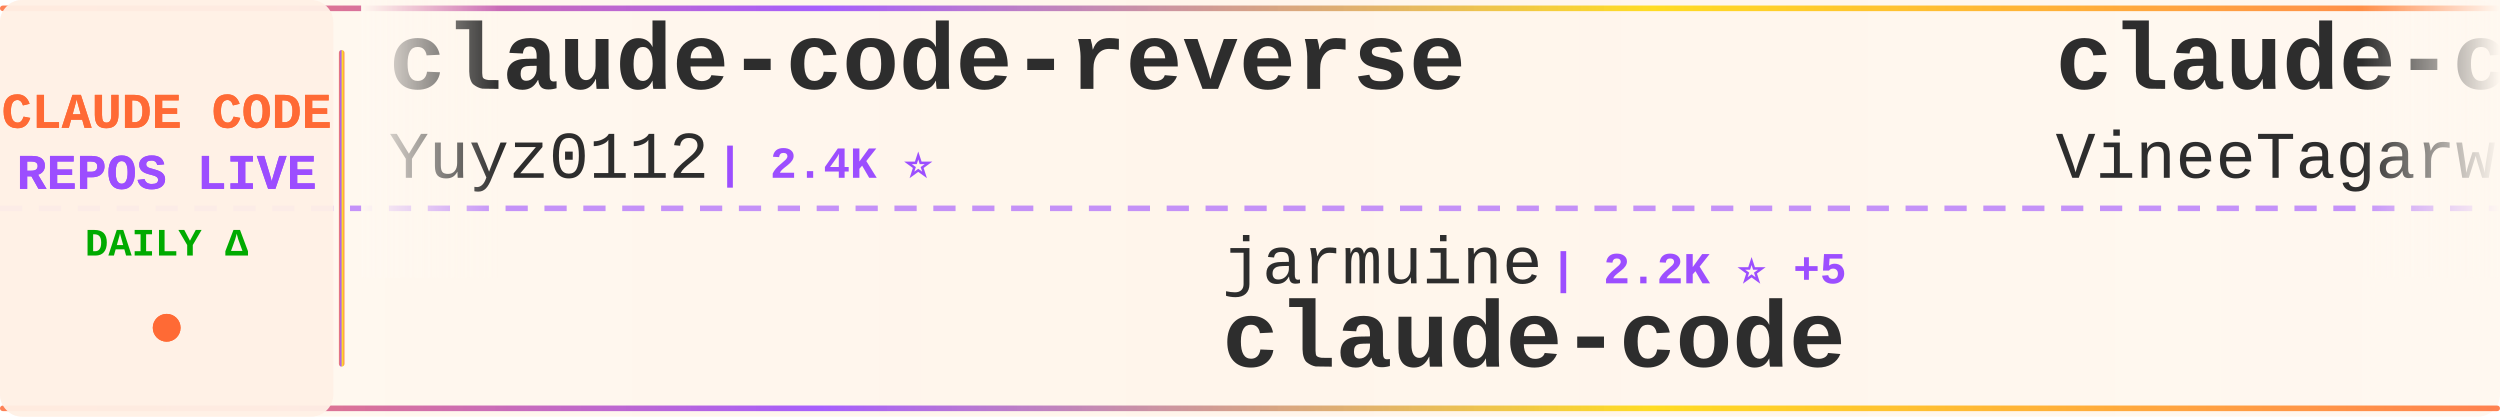
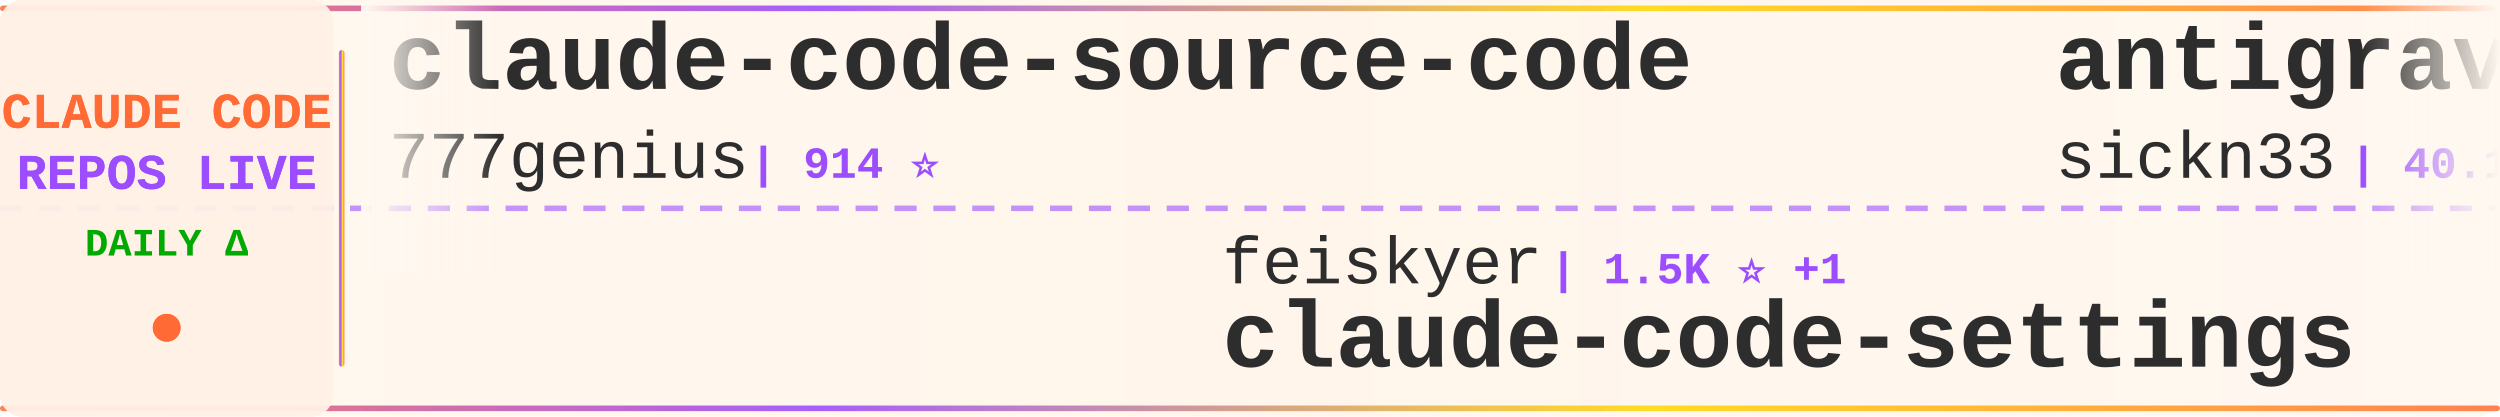
<svg xmlns="http://www.w3.org/2000/svg" width="900" height="150">
  <defs>
    <linearGradient id="tickerBg" x1="0%" y1="0%" x2="100%" y2="0%">
      <stop offset="0%" style="stop-color:#fff8f0;stop-opacity:0.98" />
      <stop offset="50%" style="stop-color:#fff5eb;stop-opacity:1" />
      <stop offset="100%" style="stop-color:#fff8f0;stop-opacity:0.98" />
    </linearGradient>
    <linearGradient id="borderGrad" x1="0%" y1="0%" x2="100%" y2="0%">
      <stop offset="0%" style="stop-color:#FF6B35;stop-opacity:0.85">
        <animate attributeName="stop-opacity" values="0.85;1;0.85" dur="2s" repeatCount="indefinite" />
      </stop>
      <stop offset="33%" style="stop-color:#9C4EFF;stop-opacity:0.9">
        <animate attributeName="stop-opacity" values="0.9;1;0.9" dur="2.2s" repeatCount="indefinite" />
      </stop>
      <stop offset="66%" style="stop-color:#FFD700;stop-opacity:0.85">
        <animate attributeName="stop-opacity" values="0.85;1;0.85" dur="1.8s" repeatCount="indefinite" />
      </stop>
      <stop offset="100%" style="stop-color:#FF6B35;stop-opacity:0.85">
        <animate attributeName="stop-opacity" values="0.85;1;0.85" dur="2s" repeatCount="indefinite" />
      </stop>
    </linearGradient>
    <filter id="textGlow">
      <feGaussianBlur stdDeviation="0.15" result="coloredBlur" />
      <feMerge>
        <feMergeNode in="coloredBlur" />
        <feMergeNode in="SourceGraphic" />
      </feMerge>
    </filter>
    <filter id="metricGlow">
      <feGaussianBlur stdDeviation="0.2" result="coloredBlur" />
      <feMerge>
        <feMergeNode in="coloredBlur" />
        <feMergeNode in="SourceGraphic" />
      </feMerge>
    </filter>
    <linearGradient id="leftFade" x1="0%" y1="0%" x2="100%" y2="0%">
      <stop offset="0%" style="stop-color:#fff8f0;stop-opacity:1" />
      <stop offset="100%" style="stop-color:#fff8f0;stop-opacity:0" />
    </linearGradient>
    <linearGradient id="rightFade" x1="0%" y1="0%" x2="100%" y2="0%">
      <stop offset="0%" style="stop-color:#fff8f0;stop-opacity:0" />
      <stop offset="100%" style="stop-color:#fff8f0;stop-opacity:1" />
    </linearGradient>
  </defs>
  <rect width="900" height="150" fill="url(#tickerBg)" rx="8" />
  <rect x="0" y="2" width="900" height="2" fill="url(#borderGrad)" rx="1" />
  <rect x="0" y="146" width="900" height="2" fill="url(#borderGrad)" rx="1" />
  <line x1="0" y1="75" x2="900" y2="75" stroke="#9C4EFF" stroke-width="2" stroke-dasharray="8 6" opacity="0.6" />
  <rect x="0" y="0" width="120" height="150" fill="#fff0e6" opacity="0.95" rx="8" />
  <text x="60" y="46" font-family="'Courier New', monospace" font-size="18" font-weight="bold" fill="#FF6B35" text-anchor="middle" filter="url(#textGlow)">
    CLAUDE CODE
  </text>
  <text x="60" y="68" font-family="'Courier New', monospace" font-size="18" font-weight="bold" fill="#9C4EFF" text-anchor="middle" filter="url(#textGlow)">
    REPOS LIVE
  </text>
  <text x="60" y="92" font-family="'Courier New', monospace" font-size="14" font-weight="bold" fill="#00aa00" text-anchor="middle">
    DAILY Δ
  </text>
  <circle cx="60" cy="118" r="5" fill="#FF6B35" filter="url(#metricGlow)">
    <animate attributeName="r" values="4;6;4" dur="1.5s" repeatCount="indefinite" />
    <animate attributeName="opacity" values="0.6;1;0.6" dur="1.5s" repeatCount="indefinite" />
  </circle>
  <rect x="122" y="18" width="2" height="114" fill="url(#borderGrad)" rx="1" />
  <clipPath id="tickerClip">
    <rect x="130" y="0" width="770" height="150" />
  </clipPath>
  <g clip-path="url(#tickerClip)">
    <g id="tickerItems">
      <animateTransform attributeName="transform" attributeType="XML" type="translate" from="0 0" to="-3000 0" dur="54s" repeatCount="indefinite" />
      <g transform="translate(0, 0)">
-         <text x="140" y="32" font-family="'Courier New', monospace" font-size="34" font-weight="bold" fill="#2d2d2d">claude-code-reverse</text>
-         <text x="140" y="64" font-family="'Courier New', monospace" font-size="24" font-weight="normal" fill="#2d2d2d" opacity="1.0">Yuyz0112</text>
-         <text x="258" y="64" font-family="'Courier New', monospace" font-size="16" font-weight="bold" fill="#9C4EFF"> | 2.4K ⭐</text>
+         <text x="140" y="32" font-family="'Courier New', monospace" font-size="34" font-weight="bold" fill="#2d2d2d">claude-code-source-code</text>
+         <text x="140" y="64" font-family="'Courier New', monospace" font-size="24" font-weight="normal" fill="#2d2d2d" opacity="1.0">777genius</text>
+         <text x="270" y="64" font-family="'Courier New', monospace" font-size="16" font-weight="bold" fill="#9C4EFF"> | 914 ⭐</text>
      </g>
      <g transform="translate(300, 0)">
-         <text x="140" y="102" font-family="'Courier New', monospace" font-size="24" font-weight="normal" fill="#2d2d2d" opacity="1.0">jarmuine</text>
-         <text x="258" y="102" font-family="'Courier New', monospace" font-size="16" font-weight="bold" fill="#9C4EFF"> | 2.2K ⭐ +5</text>
-         <text x="140" y="132" font-family="'Courier New', monospace" font-size="34" font-weight="bold" fill="#2d2d2d">claude-code</text>
+         <text x="140" y="102" font-family="'Courier New', monospace" font-size="24" font-weight="normal" fill="#2d2d2d" opacity="1.0">feiskyer</text>
+         <text x="258" y="102" font-family="'Courier New', monospace" font-size="16" font-weight="bold" fill="#9C4EFF"> | 1.5K ⭐ +1</text>
+         <text x="140" y="132" font-family="'Courier New', monospace" font-size="34" font-weight="bold" fill="#2d2d2d">claude-code-settings</text>
      </g>
      <g transform="translate(600, 0)">
-         <text x="140" y="32" font-family="'Courier New', monospace" font-size="34" font-weight="bold" fill="#2d2d2d">claude-code</text>
-         <text x="140" y="64" font-family="'Courier New', monospace" font-size="24" font-weight="normal" fill="#2d2d2d" opacity="1.0">VineeTagarwaL-code</text>
-         <text x="378" y="64" font-family="'Courier New', monospace" font-size="16" font-weight="bold" fill="#9C4EFF"> | 276 ⭐</text>
+         <text x="140" y="32" font-family="'Courier New', monospace" font-size="34" font-weight="bold" fill="#2d2d2d">antigravity-awesome-skil...</text>
+         <text x="140" y="64" font-family="'Courier New', monospace" font-size="24" font-weight="normal" fill="#2d2d2d" opacity="1.0">sickn33</text>
+         <text x="246" y="64" font-family="'Courier New', monospace" font-size="16" font-weight="bold" fill="#9C4EFF"> | 40.1K ⭐ +124</text>
      </g>
      <g transform="translate(900, 0)">
-         <text x="140" y="102" font-family="'Courier New', monospace" font-size="24" font-weight="normal" fill="#2d2d2d" opacity="1.0">oboard</text>
-         <text x="234" y="102" font-family="'Courier New', monospace" font-size="16" font-weight="bold" fill="#9C4EFF"> | 3.2K ⭐ +4</text>
-         <text x="140" y="132" font-family="'Courier New', monospace" font-size="34" font-weight="bold" fill="#2d2d2d">claude-code-rev</text>
+         <text x="140" y="102" font-family="'Courier New', monospace" font-size="24" font-weight="normal" fill="#2d2d2d" opacity="1.0">edmund-io</text>
+         <text x="270" y="102" font-family="'Courier New', monospace" font-size="16" font-weight="bold" fill="#9C4EFF"> | 1.5K ⭐ +1</text>
+         <text x="140" y="132" font-family="'Courier New', monospace" font-size="34" font-weight="bold" fill="#2d2d2d">edmunds-claude-code</text>
      </g>
      <g transform="translate(1200, 0)">
-         <text x="140" y="32" font-family="'Courier New', monospace" font-size="34" font-weight="bold" fill="#2d2d2d">claude-code-pm-course</text>
-         <text x="140" y="64" font-family="'Courier New', monospace" font-size="24" font-weight="normal" fill="#2d2d2d" opacity="1.0">carlvellotti</text>
-         <text x="306" y="64" font-family="'Courier New', monospace" font-size="16" font-weight="bold" fill="#9C4EFF"> | 2.1K ⭐ +1</text>
+         <text x="140" y="32" font-family="'Courier New', monospace" font-size="34" font-weight="bold" fill="#2d2d2d">claude-code-from-source</text>
+         <text x="140" y="64" font-family="'Courier New', monospace" font-size="24" font-weight="normal" fill="#2d2d2d" opacity="1.0">alejandrobalderas</text>
+         <text x="366" y="64" font-family="'Courier New', monospace" font-size="16" font-weight="bold" fill="#9C4EFF"> | 2.2K ⭐ +3</text>
      </g>
      <g transform="translate(1500, 0)">
        <text x="140" y="102" font-family="'Courier New', monospace" font-size="24" font-weight="normal" fill="#2d2d2d" opacity="1.0">tanbiralam</text>
-         <text x="282" y="102" font-family="'Courier New', monospace" font-size="16" font-weight="bold" fill="#9C4EFF"> | 1.8K ⭐ +5</text>
+         <text x="282" y="102" font-family="'Courier New', monospace" font-size="16" font-weight="bold" fill="#9C4EFF"> | 1.8K ⭐ +4</text>
        <text x="140" y="132" font-family="'Courier New', monospace" font-size="34" font-weight="bold" fill="#2d2d2d">claude-code</text>
      </g>
      <g transform="translate(1800, 0)">
-         <text x="140" y="32" font-family="'Courier New', monospace" font-size="34" font-weight="bold" fill="#2d2d2d">claude-code</text>
-         <text x="140" y="64" font-family="'Courier New', monospace" font-size="24" font-weight="normal" fill="#2d2d2d" opacity="1.0">claude-code-best</text>
-         <text x="354" y="64" font-family="'Courier New', monospace" font-size="16" font-weight="bold" fill="#9C4EFF"> | 19.7K ⭐ +65</text>
+         <text x="140" y="32" font-family="'Courier New', monospace" font-size="34" font-weight="bold" fill="#2d2d2d">claude_code_src</text>
+         <text x="140" y="64" font-family="'Courier New', monospace" font-size="24" font-weight="normal" fill="#2d2d2d" opacity="1.0">ponponon</text>
+         <text x="258" y="64" font-family="'Courier New', monospace" font-size="16" font-weight="bold" fill="#9C4EFF"> | 2.3K ⭐</text>
      </g>
      <g transform="translate(2100, 0)">
-         <text x="140" y="102" font-family="'Courier New', monospace" font-size="24" font-weight="normal" fill="#2d2d2d" opacity="1.0">Yeachan-Heo</text>
-         <text x="294" y="102" font-family="'Courier New', monospace" font-size="16" font-weight="bold" fill="#9C4EFF"> | 36.0K ⭐ +71</text>
-         <text x="140" y="132" font-family="'Courier New', monospace" font-size="34" font-weight="bold" fill="#2d2d2d">oh-my-claudecode</text>
+         <text x="140" y="102" font-family="'Courier New', monospace" font-size="24" font-weight="normal" fill="#2d2d2d" opacity="1.0">jqueryscript</text>
+         <text x="306" y="102" font-family="'Courier New', monospace" font-size="16" font-weight="bold" fill="#9C4EFF"> | 412 ⭐</text>
+         <text x="140" y="132" font-family="'Courier New', monospace" font-size="34" font-weight="bold" fill="#2d2d2d">awesome-claude-code</text>
      </g>
      <g transform="translate(2400, 0)">
-         <text x="140" y="32" font-family="'Courier New', monospace" font-size="34" font-weight="bold" fill="#2d2d2d">claude-code-best-practic...</text>
-         <text x="140" y="64" font-family="'Courier New', monospace" font-size="24" font-weight="normal" fill="#2d2d2d" opacity="1.0">shanraisshan</text>
-         <text x="306" y="64" font-family="'Courier New', monospace" font-size="16" font-weight="bold" fill="#9C4EFF"> | 56.9K ⭐ +150</text>
+         <text x="140" y="32" font-family="'Courier New', monospace" font-size="34" font-weight="bold" fill="#2d2d2d">claude-code</text>
+         <text x="140" y="64" font-family="'Courier New', monospace" font-size="24" font-weight="normal" fill="#2d2d2d" opacity="1.0">anthropics</text>
+         <text x="282" y="64" font-family="'Courier New', monospace" font-size="16" font-weight="bold" fill="#9C4EFF"> | 131.1K ⭐ +272</text>
      </g>
      <g transform="translate(2700, 0)">
-         <text x="140" y="102" font-family="'Courier New', monospace" font-size="24" font-weight="normal" fill="#2d2d2d" opacity="1.0">multica-ai</text>
-         <text x="282" y="102" font-family="'Courier New', monospace" font-size="16" font-weight="bold" fill="#9C4EFF"> | 171.2K ⭐ +1.0K</text>
-         <text x="140" y="132" font-family="'Courier New', monospace" font-size="34" font-weight="bold" fill="#2d2d2d">andrej-karpathy-skills</text>
+         <text x="140" y="102" font-family="'Courier New', monospace" font-size="24" font-weight="normal" fill="#2d2d2d" opacity="1.0">ChrisWiles</text>
+         <text x="282" y="102" font-family="'Courier New', monospace" font-size="16" font-weight="bold" fill="#9C4EFF"> | 5.9K ⭐ +1</text>
+         <text x="140" y="132" font-family="'Courier New', monospace" font-size="34" font-weight="bold" fill="#2d2d2d">claude-code-showcase</text>
      </g>
      <g transform="translate(3000, 0)">
-         <text x="140" y="32" font-family="'Courier New', monospace" font-size="34" font-weight="bold" fill="#2d2d2d">claude-code-reverse</text>
-         <text x="140" y="64" font-family="'Courier New', monospace" font-size="24" font-weight="normal" fill="#2d2d2d" opacity="1.0">Yuyz0112</text>
-         <text x="258" y="64" font-family="'Courier New', monospace" font-size="16" font-weight="bold" fill="#9C4EFF"> | 2.4K ⭐</text>
+         <text x="140" y="32" font-family="'Courier New', monospace" font-size="34" font-weight="bold" fill="#2d2d2d">claude-code-source-code</text>
+         <text x="140" y="64" font-family="'Courier New', monospace" font-size="24" font-weight="normal" fill="#2d2d2d" opacity="1.0">777genius</text>
+         <text x="270" y="64" font-family="'Courier New', monospace" font-size="16" font-weight="bold" fill="#9C4EFF"> | 914 ⭐</text>
      </g>
      <g transform="translate(3300, 0)">
-         <text x="140" y="102" font-family="'Courier New', monospace" font-size="24" font-weight="normal" fill="#2d2d2d" opacity="1.0">jarmuine</text>
-         <text x="258" y="102" font-family="'Courier New', monospace" font-size="16" font-weight="bold" fill="#9C4EFF"> | 2.2K ⭐ +5</text>
-         <text x="140" y="132" font-family="'Courier New', monospace" font-size="34" font-weight="bold" fill="#2d2d2d">claude-code</text>
+         <text x="140" y="102" font-family="'Courier New', monospace" font-size="24" font-weight="normal" fill="#2d2d2d" opacity="1.0">feiskyer</text>
+         <text x="258" y="102" font-family="'Courier New', monospace" font-size="16" font-weight="bold" fill="#9C4EFF"> | 1.5K ⭐ +1</text>
+         <text x="140" y="132" font-family="'Courier New', monospace" font-size="34" font-weight="bold" fill="#2d2d2d">claude-code-settings</text>
      </g>
      <g transform="translate(3600, 0)">
-         <text x="140" y="32" font-family="'Courier New', monospace" font-size="34" font-weight="bold" fill="#2d2d2d">claude-code</text>
-         <text x="140" y="64" font-family="'Courier New', monospace" font-size="24" font-weight="normal" fill="#2d2d2d" opacity="1.0">VineeTagarwaL-code</text>
-         <text x="378" y="64" font-family="'Courier New', monospace" font-size="16" font-weight="bold" fill="#9C4EFF"> | 276 ⭐</text>
+         <text x="140" y="32" font-family="'Courier New', monospace" font-size="34" font-weight="bold" fill="#2d2d2d">antigravity-awesome-skil...</text>
+         <text x="140" y="64" font-family="'Courier New', monospace" font-size="24" font-weight="normal" fill="#2d2d2d" opacity="1.0">sickn33</text>
+         <text x="246" y="64" font-family="'Courier New', monospace" font-size="16" font-weight="bold" fill="#9C4EFF"> | 40.1K ⭐ +124</text>
      </g>
      <g transform="translate(3900, 0)">
-         <text x="140" y="102" font-family="'Courier New', monospace" font-size="24" font-weight="normal" fill="#2d2d2d" opacity="1.0">oboard</text>
-         <text x="234" y="102" font-family="'Courier New', monospace" font-size="16" font-weight="bold" fill="#9C4EFF"> | 3.2K ⭐ +4</text>
-         <text x="140" y="132" font-family="'Courier New', monospace" font-size="34" font-weight="bold" fill="#2d2d2d">claude-code-rev</text>
+         <text x="140" y="102" font-family="'Courier New', monospace" font-size="24" font-weight="normal" fill="#2d2d2d" opacity="1.0">edmund-io</text>
+         <text x="270" y="102" font-family="'Courier New', monospace" font-size="16" font-weight="bold" fill="#9C4EFF"> | 1.5K ⭐ +1</text>
+         <text x="140" y="132" font-family="'Courier New', monospace" font-size="34" font-weight="bold" fill="#2d2d2d">edmunds-claude-code</text>
      </g>
    </g>
  </g>
  <rect x="130" y="0" width="50" height="100" fill="url(#leftFade)" />
  <rect x="850" y="0" width="50" height="100" fill="url(#rightFade)" />
</svg>
